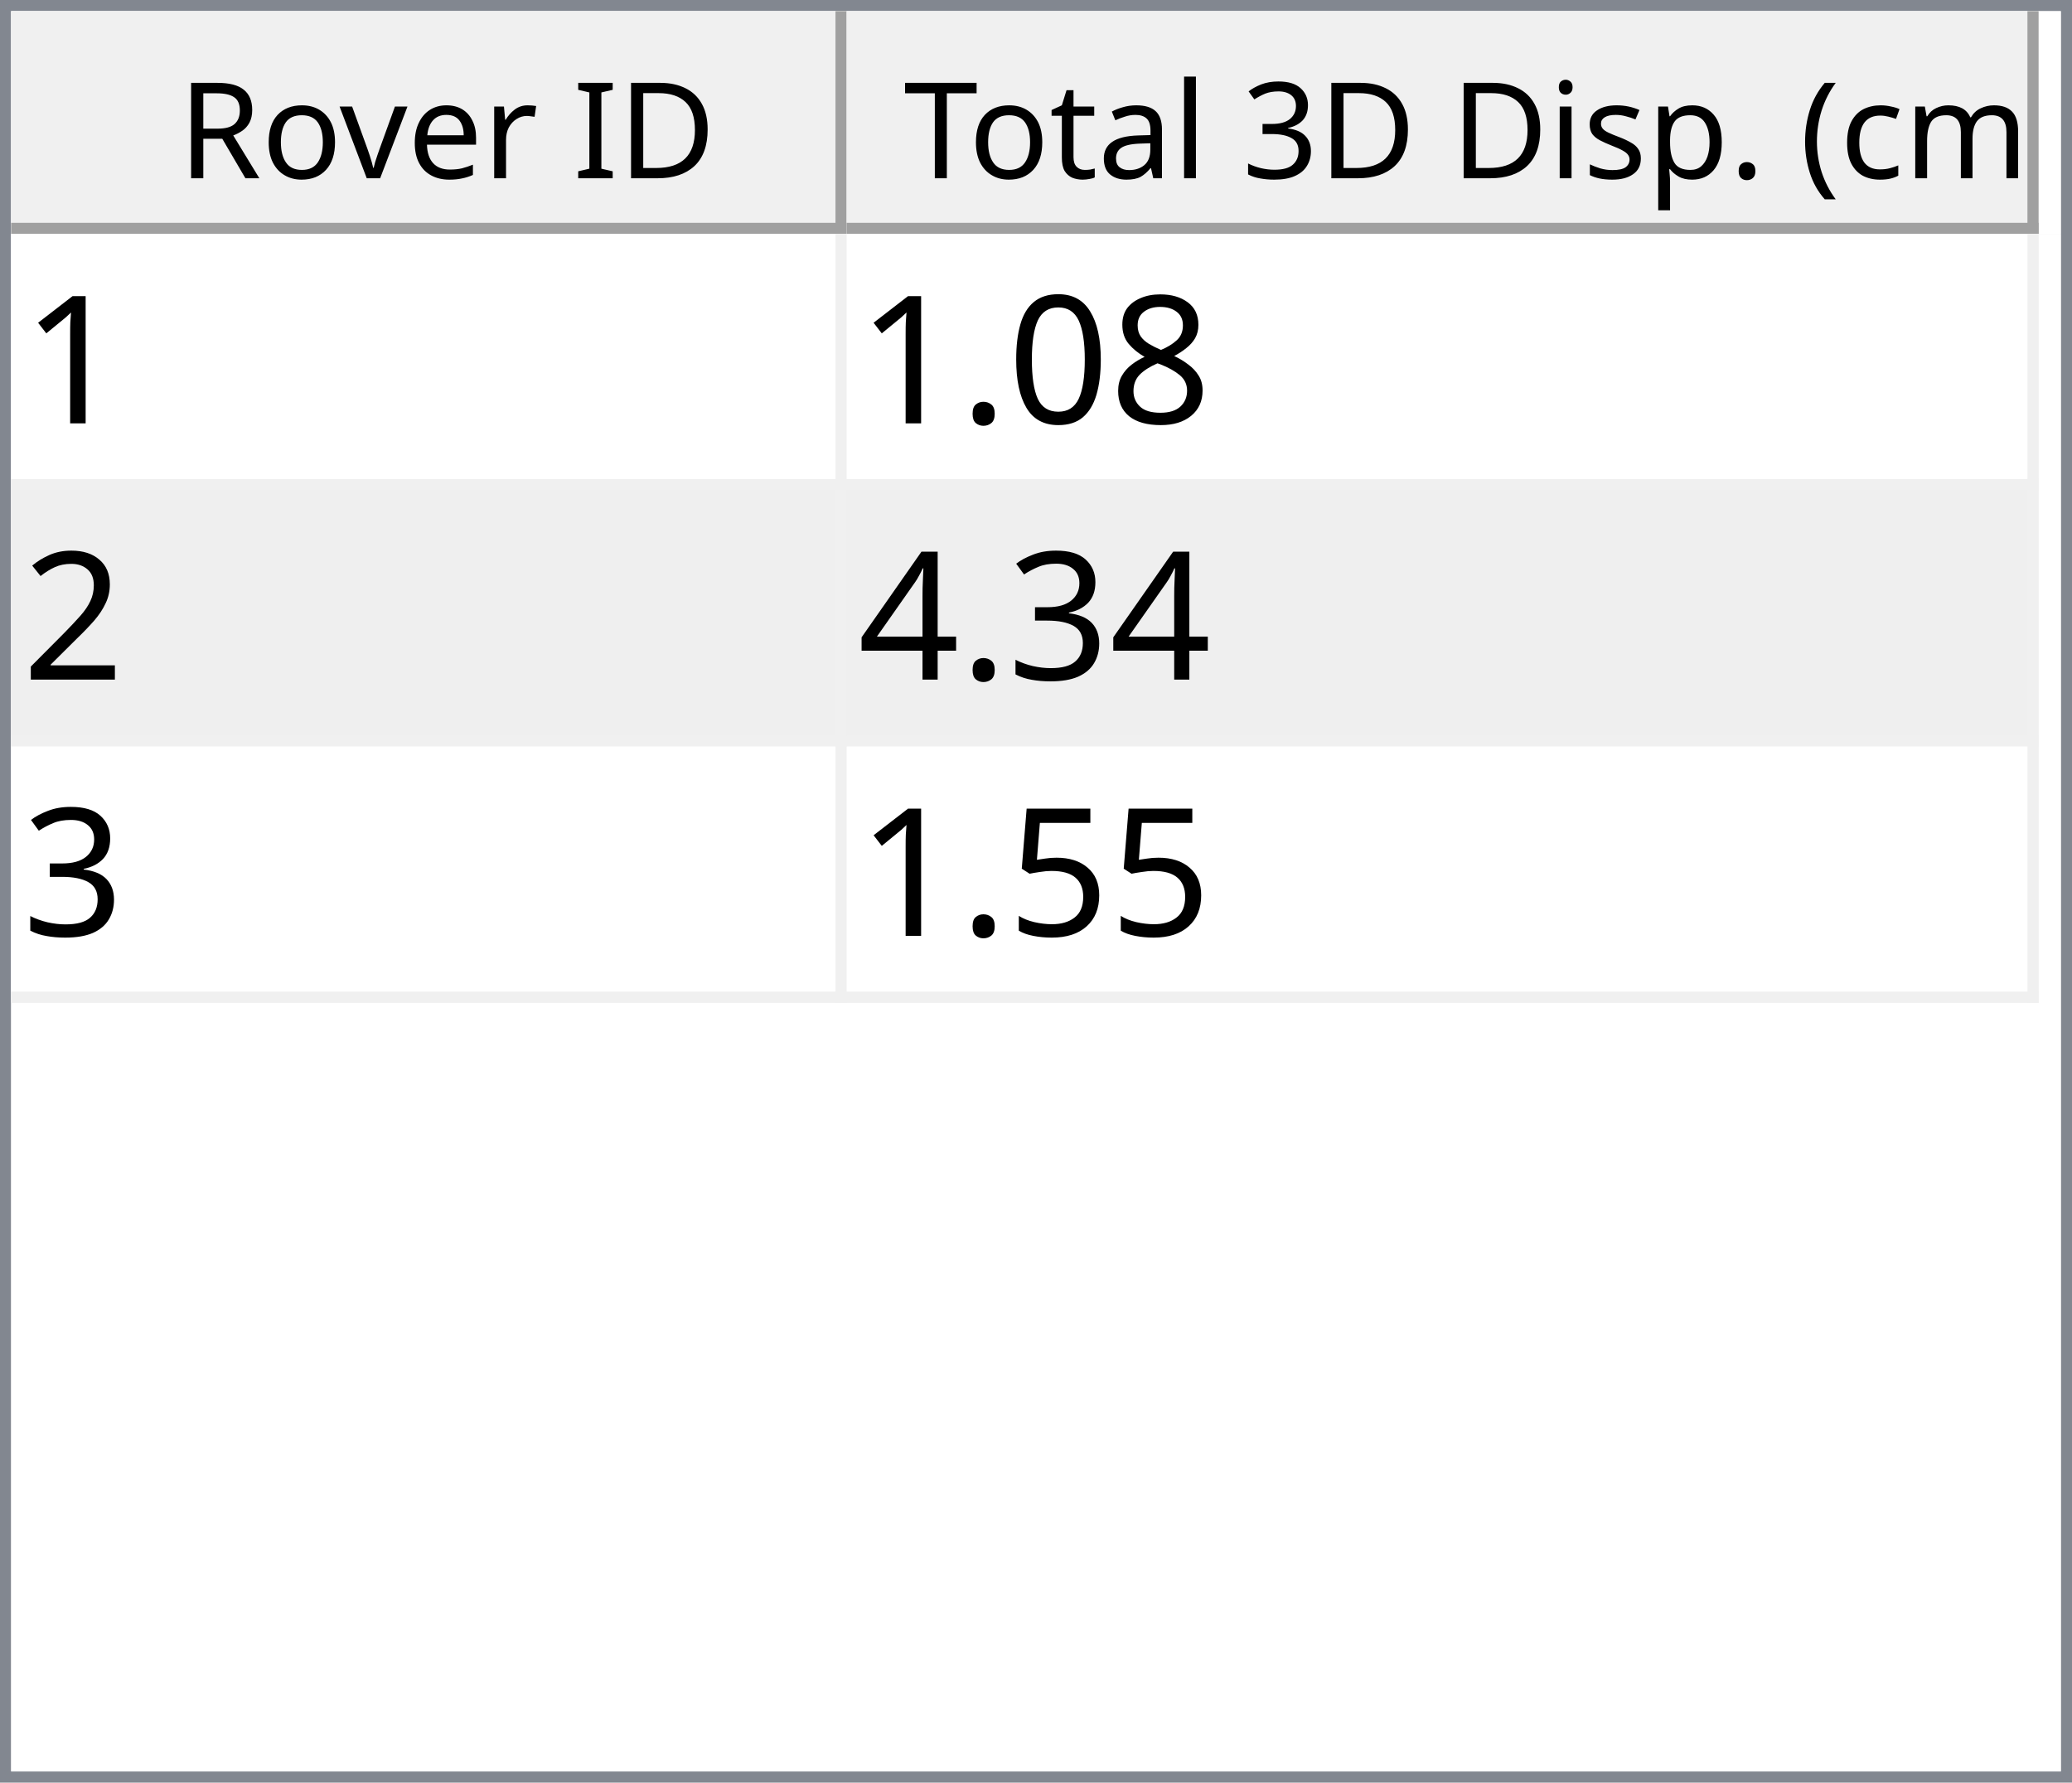
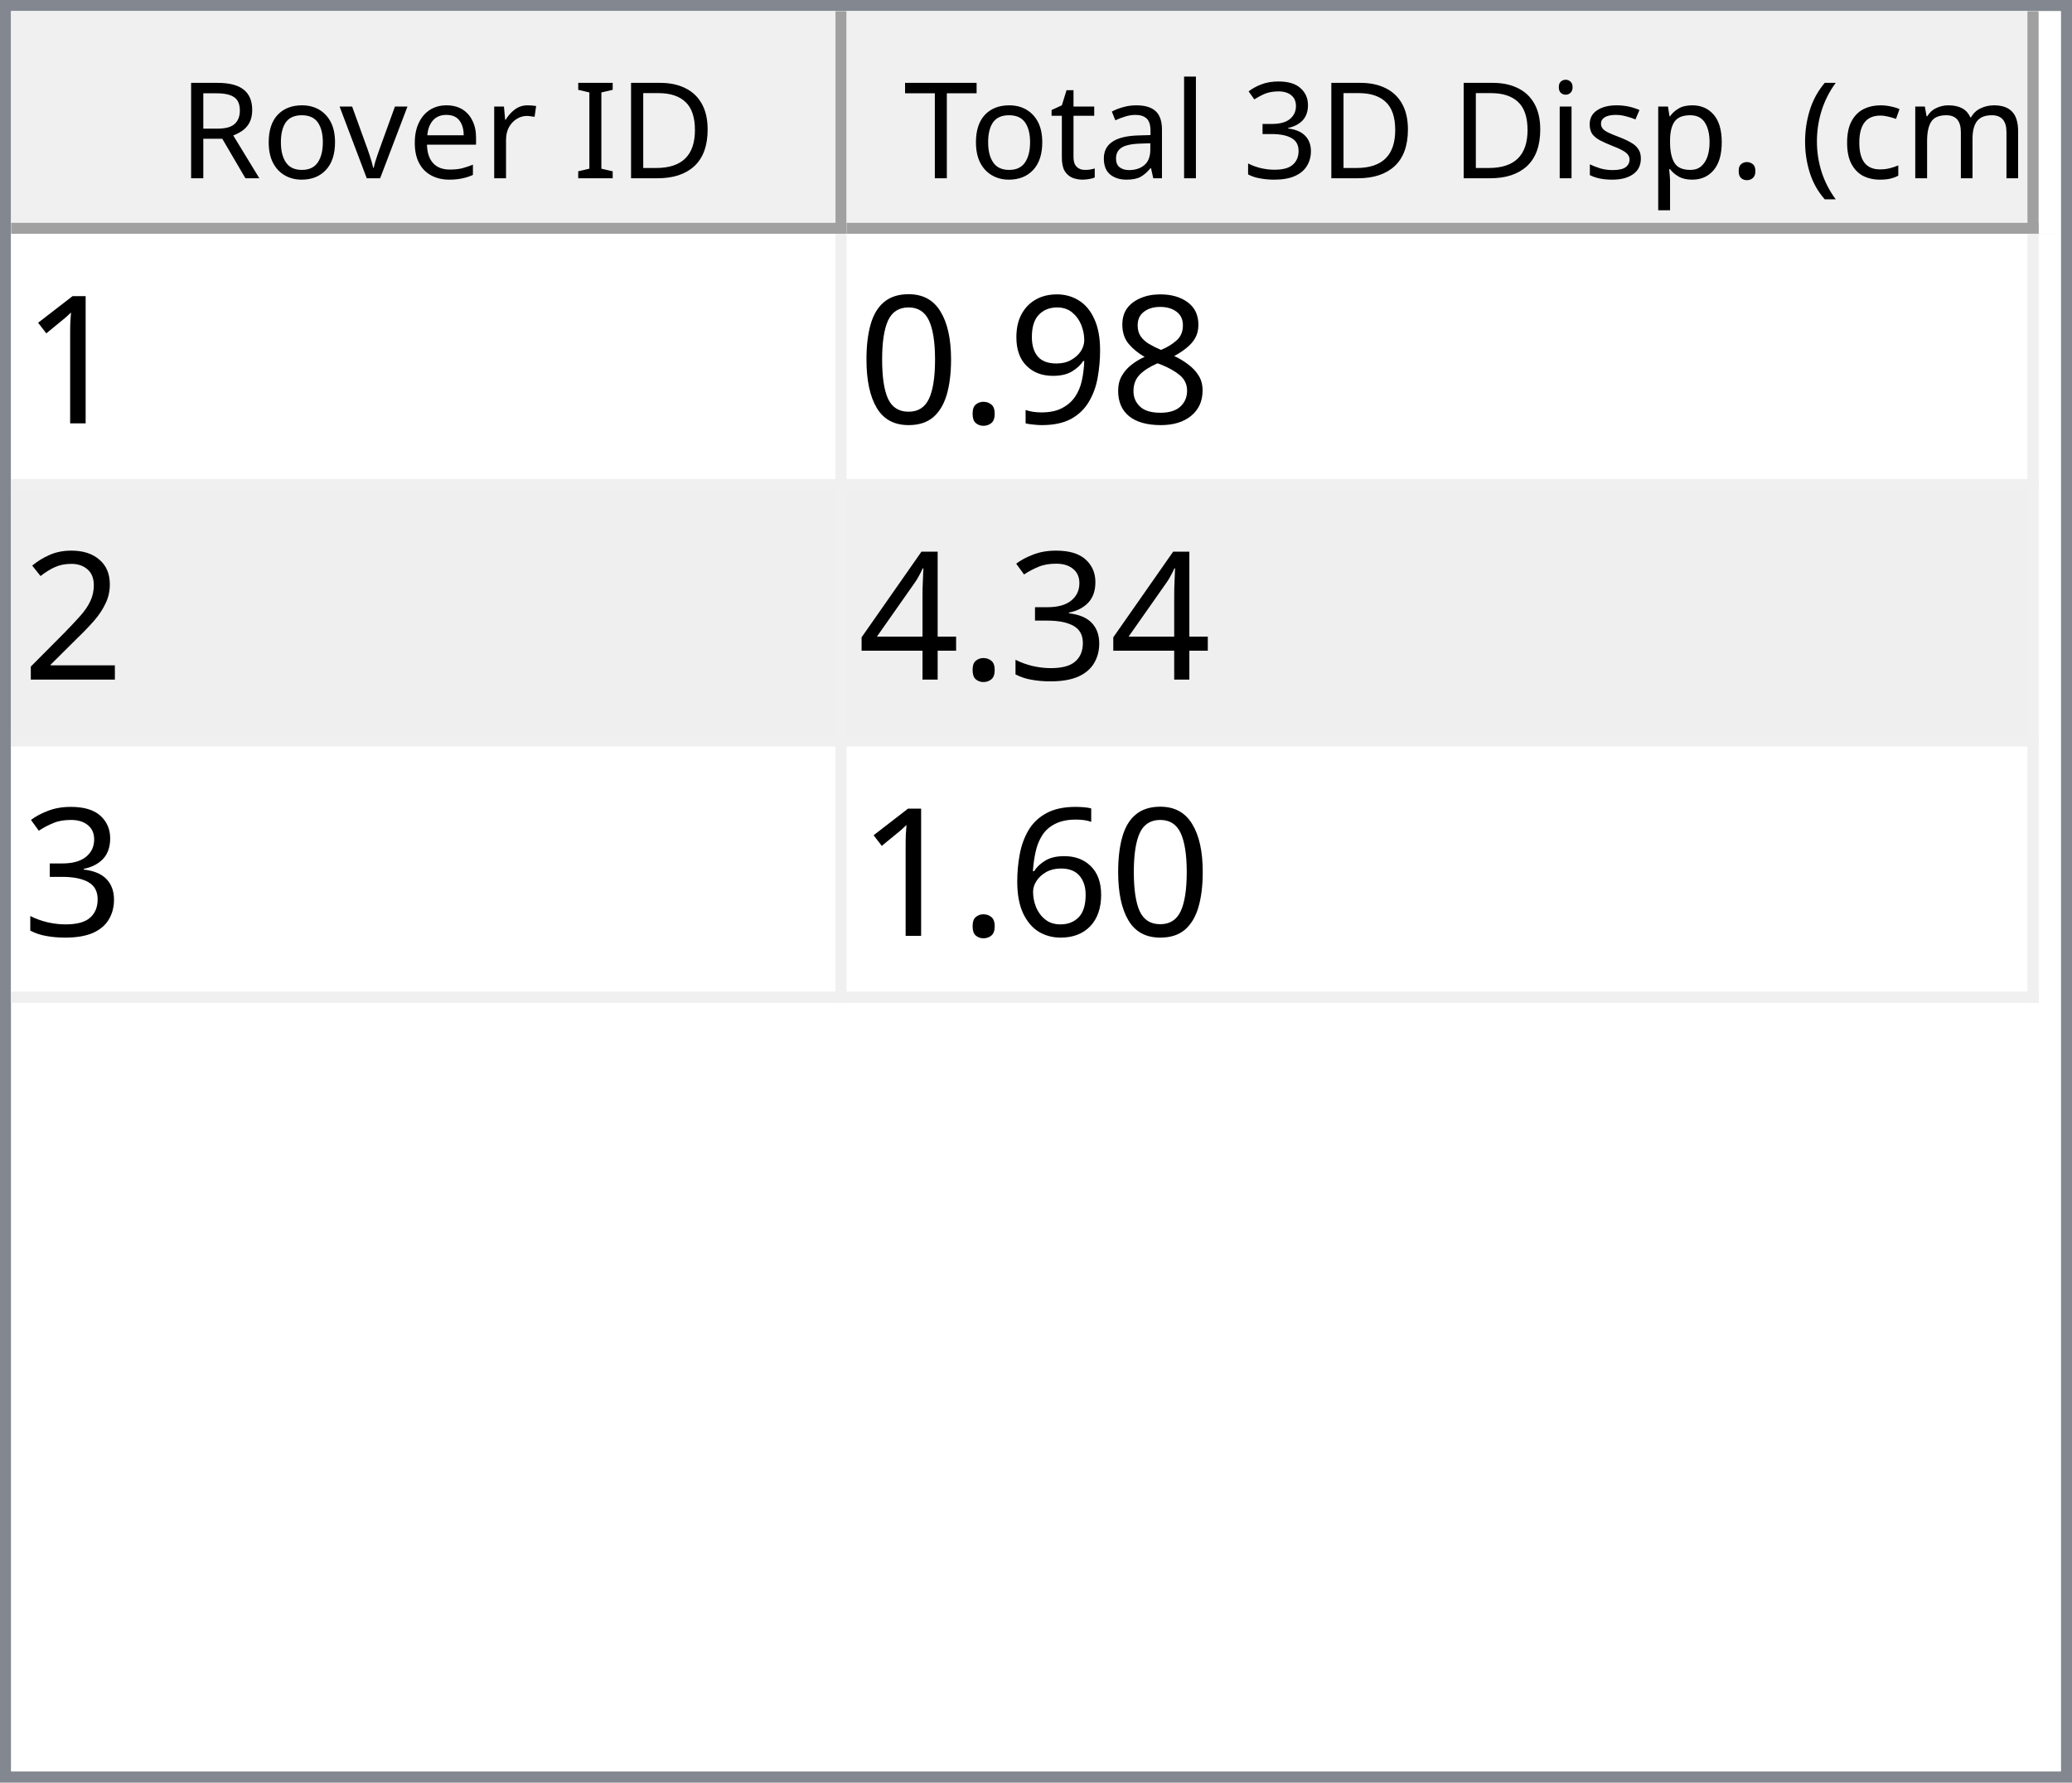
<svg xmlns="http://www.w3.org/2000/svg" style="fill-opacity:1; color-rendering:auto; color-interpolation:auto; text-rendering:auto; stroke:black; stroke-linecap:square; stroke-miterlimit:10; shape-rendering:auto; stroke-opacity:1; fill:black; stroke-dasharray:none; font-weight:normal; stroke-width:1; font-family:'Dialog'; font-style:normal; stroke-linejoin:miter; font-size:12px; stroke-dashoffset:0; image-rendering:auto;" width="186" height="160">
  <defs id="genericDefs" />
  <g>
    <defs id="defs1">
      <clipPath clipPathUnits="userSpaceOnUse" id="clipPath1">
        <path d="M0 0 L186 0 L186 160 L0 160 L0 0 Z" />
      </clipPath>
      <clipPath clipPathUnits="userSpaceOnUse" id="clipPath2">
        <path d="M0 0 L0 160 L186 160 L186 0 Z" />
      </clipPath>
      <clipPath clipPathUnits="userSpaceOnUse" id="clipPath3">
        <path d="M0 0 L0 20 L184 20 L184 0 Z" />
      </clipPath>
      <clipPath clipPathUnits="userSpaceOnUse" id="clipPath4">
        <path d="M0 0 L0 20 L75 20 L75 0 Z" />
      </clipPath>
      <clipPath clipPathUnits="userSpaceOnUse" id="clipPath5">
        <path d="M1 1 L1 19 L74 19 L74 1 Z" />
      </clipPath>
      <clipPath clipPathUnits="userSpaceOnUse" id="clipPath6">
        <path d="M0 0 L0 18 L73 18 L73 0 Z" />
      </clipPath>
      <clipPath clipPathUnits="userSpaceOnUse" id="clipPath7">
        <path d="M-0.5 -0.5 L-0.5 19.5 L74.5 19.5 L74.5 -0.5 Z" />
      </clipPath>
      <clipPath clipPathUnits="userSpaceOnUse" id="clipPath8">
        <path d="M0 0 L0 20 L107 20 L107 0 Z" />
      </clipPath>
      <clipPath clipPathUnits="userSpaceOnUse" id="clipPath9">
        <path d="M1 1 L1 19 L106 19 L106 1 Z" />
      </clipPath>
      <clipPath clipPathUnits="userSpaceOnUse" id="clipPath10">
        <path d="M0 0 L0 18 L105 18 L105 0 Z" />
      </clipPath>
      <clipPath clipPathUnits="userSpaceOnUse" id="clipPath11">
        <path d="M-0.5 -0.5 L-0.5 19.5 L106.5 19.5 L106.5 -0.5 Z" />
      </clipPath>
      <clipPath clipPathUnits="userSpaceOnUse" id="clipPath12">
        <path d="M0 0 L0 138 L184 138 L184 0 Z" />
      </clipPath>
      <clipPath clipPathUnits="userSpaceOnUse" id="clipPath13">
        <path d="M0 0 L0 69 L182 69 L182 0 Z" />
      </clipPath>
      <clipPath clipPathUnits="userSpaceOnUse" id="clipPath14">
        <path d="M-0.5 -0.5 L-0.5 68.5 L181.5 68.5 L181.5 -0.5 Z" />
      </clipPath>
      <clipPath clipPathUnits="userSpaceOnUse" id="clipPath15">
        <path d="M0 0 L0 22 L74 22 L74 0 Z" />
      </clipPath>
      <clipPath clipPathUnits="userSpaceOnUse" id="clipPath16">
        <path d="M0 0 L0 22 L106 22 L106 0 Z" />
      </clipPath>
      <font horiz-adv-x="64.551" id="font1">
        <font-face ascent="107.91" descent="25.098" units-per-em="100" style="font-style:normal; font-family:Segoe UI; font-weight:normal;" />
        <missing-glyph horiz-adv-x="64.551" d="M8.109 0 L8.109 68.266 L56.453 68.266 L56.453 0 L8.109 0 ZM15.328 7.234 L49.219 7.234 L49.219 61.031 L15.328 61.031 L15.328 7.234 Z" />
        <glyph unicode="D" horiz-adv-x="70.117" d="M9.188 0 L9.188 70.016 L28.516 70.016 Q65.531 70.016 65.531 35.891 Q65.531 19.672 55.25 9.836 Q44.969 0 27.734 0 L9.188 0 ZM17.391 62.594 L17.391 7.422 L27.828 7.422 Q41.609 7.422 49.273 14.797 Q56.938 22.172 56.938 35.688 Q56.938 62.594 28.328 62.594 L17.391 62.594 Z" />
        <glyph unicode="I" horiz-adv-x="26.611" d="M17.391 0 L9.188 0 L9.188 70.016 L17.391 70.016 L17.391 0 Z" />
        <glyph unicode=" " horiz-adv-x="27.393" d="" />
        <glyph unicode="r" horiz-adv-x="34.766" d="M34.188 41.891 Q32.078 43.5 28.125 43.5 Q23 43.5 19.555 38.672 Q16.109 33.844 16.109 25.484 L16.109 0 L8.109 0 L8.109 50 L16.109 50 L16.109 39.703 L16.312 39.703 Q18.016 44.969 21.531 47.922 Q25.047 50.875 29.391 50.875 Q32.516 50.875 34.188 50.203 L34.188 41.891 Z" />
        <glyph unicode="e" horiz-adv-x="52.295" d="M48.297 23 L12.984 23 Q13.188 14.656 17.484 10.109 Q21.781 5.562 29.297 5.562 Q37.75 5.562 44.828 11.141 L44.828 3.609 Q38.234 -1.172 27.391 -1.172 Q16.797 -1.172 10.742 5.641 Q4.688 12.453 4.688 24.812 Q4.688 36.469 11.305 43.82 Q17.922 51.172 27.734 51.172 Q37.547 51.172 42.922 44.828 Q48.297 38.484 48.297 27.203 L48.297 23 ZM40.094 29.781 Q40.047 36.719 36.75 40.578 Q33.453 44.438 27.594 44.438 Q21.922 44.438 17.969 40.383 Q14.016 36.328 13.094 29.781 L40.094 29.781 Z" />
        <glyph unicode="v" horiz-adv-x="47.9" d="M47.406 50 L27.484 0 L19.625 0 L0.688 50 L9.469 50 L22.172 13.672 Q23.578 9.672 23.922 6.688 L24.125 6.688 Q24.609 10.453 25.688 13.484 L38.969 50 L47.406 50 Z" />
        <glyph unicode="o" horiz-adv-x="58.594" d="M29 -1.172 Q17.922 -1.172 11.305 5.836 Q4.688 12.844 4.688 24.422 Q4.688 37.016 11.57 44.094 Q18.453 51.172 30.172 51.172 Q41.359 51.172 47.633 44.289 Q53.906 37.406 53.906 25.203 Q53.906 13.234 47.141 6.031 Q40.375 -1.172 29 -1.172 ZM29.594 44.438 Q21.875 44.438 17.383 39.188 Q12.891 33.938 12.891 24.703 Q12.891 15.828 17.43 10.695 Q21.969 5.562 29.594 5.562 Q37.359 5.562 41.531 10.594 Q45.703 15.625 45.703 24.906 Q45.703 34.281 41.531 39.359 Q37.359 44.438 29.594 44.438 Z" />
        <glyph unicode="R" horiz-adv-x="59.814" d="M59.375 0 L49.609 0 L37.891 19.625 Q36.281 22.359 34.766 24.289 Q33.25 26.219 31.664 27.438 Q30.078 28.656 28.25 29.219 Q26.422 29.781 24.125 29.781 L17.391 29.781 L17.391 0 L9.188 0 L9.188 70.016 L30.078 70.016 Q34.672 70.016 38.555 68.867 Q42.438 67.719 45.289 65.375 Q48.141 63.031 49.758 59.547 Q51.375 56.062 51.375 51.375 Q51.375 47.703 50.273 44.656 Q49.172 41.609 47.148 39.211 Q45.125 36.812 42.266 35.133 Q39.406 33.453 35.844 32.516 L35.844 32.328 Q37.594 31.547 38.891 30.547 Q40.188 29.547 41.359 28.18 Q42.531 26.812 43.68 25.078 Q44.828 23.344 46.234 21.047 L59.375 0 ZM17.391 62.594 L17.391 37.203 L28.516 37.203 Q31.594 37.203 34.203 38.133 Q36.812 39.062 38.719 40.797 Q40.625 42.531 41.703 45.047 Q42.781 47.562 42.781 50.688 Q42.781 56.297 39.141 59.445 Q35.5 62.594 28.609 62.594 L17.391 62.594 Z" />
        <glyph unicode=")" horiz-adv-x="30.176" d="M8.297 -15.922 L1.172 -15.922 Q16.406 2.344 16.406 26.812 Q16.406 51.469 1.078 70.016 L8.297 70.016 Q23.531 52.156 23.531 26.703 Q23.531 1.375 8.297 -15.922 Z" />
        <glyph unicode="m" horiz-adv-x="86.133" d="M79.109 0 L71.094 0 L71.094 28.719 Q71.094 37.016 68.531 40.727 Q65.969 44.438 59.906 44.438 Q54.781 44.438 51.195 39.75 Q47.609 35.062 47.609 28.516 L47.609 0 L39.594 0 L39.594 29.688 Q39.594 44.438 28.219 44.438 Q22.953 44.438 19.531 40.016 Q16.109 35.594 16.109 28.516 L16.109 0 L8.109 0 L8.109 50 L16.109 50 L16.109 42.094 L16.312 42.094 Q21.625 51.172 31.844 51.172 Q36.969 51.172 40.773 48.312 Q44.578 45.453 46 40.828 Q51.562 51.172 62.594 51.172 Q79.109 51.172 79.109 30.812 L79.109 0 Z" />
        <glyph unicode="c" horiz-adv-x="46.191" d="M42.188 2.297 Q36.422 -1.172 28.516 -1.172 Q17.828 -1.172 11.258 5.789 Q4.688 12.75 4.688 23.828 Q4.688 36.188 11.766 43.68 Q18.844 51.172 30.672 51.172 Q37.25 51.172 42.281 48.734 L42.281 40.531 Q36.719 44.438 30.375 44.438 Q22.703 44.438 17.797 38.945 Q12.891 33.453 12.891 24.516 Q12.891 15.719 17.508 10.641 Q22.125 5.562 29.891 5.562 Q36.422 5.562 42.188 9.906 L42.188 2.297 Z" />
        <glyph unicode="(" horiz-adv-x="30.176" d="M29.109 -15.922 L21.969 -15.922 Q6.844 1.375 6.844 26.703 Q6.844 52.156 21.969 70.016 L29.203 70.016 Q13.875 51.469 13.875 26.812 Q13.875 2.344 29.109 -15.922 Z" />
        <glyph unicode="." horiz-adv-x="21.68" d="M10.891 -1.078 Q8.641 -1.078 7.055 0.539 Q5.469 2.156 5.469 4.391 Q5.469 6.641 7.055 8.273 Q8.641 9.906 10.891 9.906 Q13.188 9.906 14.797 8.273 Q16.406 6.641 16.406 4.391 Q16.406 2.156 14.797 0.539 Q13.188 -1.078 10.891 -1.078 Z" />
        <glyph unicode="p" horiz-adv-x="58.789" d="M16.312 7.234 L16.109 7.234 L16.109 -23 L8.109 -23 L8.109 50 L16.109 50 L16.109 41.219 L16.312 41.219 Q22.219 51.172 33.594 51.172 Q43.266 51.172 48.688 44.461 Q54.109 37.75 54.109 26.469 Q54.109 13.922 48 6.375 Q41.891 -1.172 31.297 -1.172 Q21.578 -1.172 16.312 7.234 ZM16.109 27.391 L16.109 20.406 Q16.109 14.203 20.141 9.883 Q24.172 5.562 30.375 5.562 Q37.641 5.562 41.773 11.133 Q45.906 16.703 45.906 26.609 Q45.906 34.969 42.047 39.703 Q38.188 44.438 31.594 44.438 Q24.609 44.438 20.359 39.578 Q16.109 34.719 16.109 27.391 Z" />
        <glyph unicode="s" horiz-adv-x="42.432" d="M5.078 1.812 L5.078 10.406 Q11.625 5.562 19.484 5.562 Q30.031 5.562 30.031 12.594 Q30.031 14.594 29.125 15.992 Q28.219 17.391 26.68 18.461 Q25.141 19.531 23.07 20.383 Q21 21.234 18.609 22.172 Q15.281 23.484 12.766 24.828 Q10.25 26.172 8.57 27.859 Q6.891 29.547 6.031 31.695 Q5.172 33.844 5.172 36.719 Q5.172 40.234 6.789 42.945 Q8.406 45.656 11.086 47.484 Q13.766 49.312 17.211 50.242 Q20.656 51.172 24.312 51.172 Q30.812 51.172 35.938 48.922 L35.938 40.828 Q30.422 44.438 23.25 44.438 Q21 44.438 19.195 43.922 Q17.391 43.406 16.094 42.477 Q14.797 41.547 14.086 40.258 Q13.375 38.969 13.375 37.406 Q13.375 35.453 14.086 34.133 Q14.797 32.812 16.164 31.789 Q17.531 30.766 19.484 29.938 Q21.438 29.109 23.922 28.125 Q27.25 26.859 29.883 25.516 Q32.516 24.172 34.375 22.484 Q36.234 20.797 37.234 18.602 Q38.234 16.406 38.234 13.375 Q38.234 9.672 36.602 6.938 Q34.969 4.203 32.234 2.398 Q29.5 0.594 25.93 -0.289 Q22.359 -1.172 18.453 -1.172 Q10.75 -1.172 5.078 1.812 Z" />
        <glyph unicode="i" horiz-adv-x="24.219" d="M12.203 62.703 Q10.062 62.703 8.547 64.164 Q7.031 65.625 7.031 67.875 Q7.031 70.125 8.547 71.609 Q10.062 73.094 12.203 73.094 Q14.406 73.094 15.945 71.609 Q17.484 70.125 17.484 67.875 Q17.484 65.719 15.945 64.211 Q14.406 62.703 12.203 62.703 ZM16.109 0 L8.109 0 L8.109 50 L16.109 50 L16.109 0 Z" />
        <glyph unicode="3" horiz-adv-x="53.906" d="M46.531 19.828 Q46.531 15.094 44.75 11.211 Q42.969 7.328 39.719 4.57 Q36.469 1.812 31.93 0.297 Q27.391 -1.219 21.922 -1.219 Q11.922 -1.219 6 2.594 L6 11.188 Q13.094 5.609 22.219 5.609 Q25.875 5.609 28.828 6.539 Q31.781 7.469 33.906 9.227 Q36.031 10.984 37.18 13.477 Q38.328 15.969 38.328 19.094 Q38.328 32.812 18.797 32.812 L12.984 32.812 L12.984 39.594 L18.5 39.594 Q35.797 39.594 35.797 52.484 Q35.797 64.406 22.609 64.406 Q15.188 64.406 8.688 59.422 L8.688 67.188 Q15.375 71.188 24.609 71.188 Q29 71.188 32.57 69.969 Q36.141 68.75 38.68 66.555 Q41.219 64.359 42.609 61.281 Q44 58.203 44 54.5 Q44 40.672 30.031 36.719 L30.031 36.531 Q33.594 36.141 36.625 34.797 Q39.656 33.453 41.852 31.305 Q44.047 29.156 45.289 26.25 Q46.531 23.344 46.531 19.828 Z" />
        <glyph unicode="l" horiz-adv-x="24.219" d="M16.109 0 L8.109 0 L8.109 74.031 L16.109 74.031 L16.109 0 Z" />
        <glyph unicode="a" horiz-adv-x="50.879" d="M43.891 0 L35.891 0 L35.891 7.812 L35.688 7.812 Q30.469 -1.172 20.312 -1.172 Q12.844 -1.172 8.617 2.781 Q4.391 6.734 4.391 13.281 Q4.391 27.297 20.906 29.594 L35.891 31.688 Q35.891 44.438 25.594 44.438 Q16.547 44.438 9.281 38.281 L9.281 46.484 Q16.656 51.172 26.266 51.172 Q43.891 51.172 43.891 32.516 L43.891 0 ZM35.891 25.297 L23.828 23.641 Q18.266 22.859 15.43 20.875 Q12.594 18.891 12.594 13.875 Q12.594 10.203 15.211 7.883 Q17.828 5.562 22.172 5.562 Q28.125 5.562 32.008 9.742 Q35.891 13.922 35.891 20.312 L35.891 25.297 Z" />
        <glyph unicode="t" horiz-adv-x="33.887" d="M31.297 0.484 Q28.469 -1.078 23.828 -1.078 Q10.688 -1.078 10.688 13.578 L10.688 43.172 L2.094 43.172 L2.094 50 L10.688 50 L10.688 62.203 L18.703 64.797 L18.703 50 L31.297 50 L31.297 43.172 L18.703 43.172 L18.703 14.984 Q18.703 9.969 20.414 7.82 Q22.125 5.672 26.078 5.672 Q29.109 5.672 31.297 7.328 L31.297 0.484 Z" />
        <glyph unicode="T" horiz-adv-x="52.393" d="M50.594 62.594 L30.375 62.594 L30.375 0 L22.172 0 L22.172 62.594 L2 62.594 L2 70.016 L50.594 70.016 L50.594 62.594 Z" />
      </font>
      <font horiz-adv-x="75.0" id="font2">
        <font-face ascent="100.537" descent="21.973" units-per-em="100" style="font-style:normal; font-family:sans-serif; font-weight:normal;" />
        <missing-glyph horiz-adv-x="75.0" d="M12.5 0 L12.5 62.5 L62.5 62.5 L62.5 0 L12.5 0 ZM14.062 1.562 L60.938 1.562 L60.938 60.938 L14.062 60.938 L14.062 1.562 Z" />
        <glyph unicode="1" horiz-adv-x="55.615" d="M37.25 0 L28.469 0 L28.469 56 Q25.297 52.984 20.141 49.953 Q14.984 46.922 10.891 45.406 L10.891 53.906 Q18.266 57.375 23.781 62.305 Q29.297 67.234 31.594 71.875 L37.25 71.875 L37.25 0 Z" />
        <glyph unicode="8" horiz-adv-x="55.615" d="M17.672 38.812 Q12.203 40.828 9.57 44.539 Q6.938 48.25 6.938 53.422 Q6.938 61.234 12.555 66.555 Q18.172 71.875 27.484 71.875 Q36.859 71.875 42.578 66.43 Q48.297 60.984 48.297 53.172 Q48.297 48.188 45.68 44.508 Q43.062 40.828 37.75 38.812 Q44.344 36.672 47.781 31.883 Q51.219 27.094 51.219 20.453 Q51.219 11.281 44.727 5.031 Q38.234 -1.219 27.641 -1.219 Q17.047 -1.219 10.547 5.055 Q4.047 11.328 4.047 20.703 Q4.047 27.688 7.594 32.398 Q11.141 37.109 17.672 38.812 ZM15.922 53.719 Q15.922 48.641 19.195 45.414 Q22.469 42.188 27.688 42.188 Q32.766 42.188 36.016 45.383 Q39.266 48.578 39.266 53.219 Q39.266 58.062 35.914 61.359 Q32.562 64.656 27.594 64.656 Q22.562 64.656 19.242 61.43 Q15.922 58.203 15.922 53.719 ZM13.094 20.656 Q13.094 16.891 14.875 13.375 Q16.656 9.859 20.172 7.93 Q23.688 6 27.734 6 Q34.031 6 38.133 10.055 Q42.234 14.109 42.234 20.359 Q42.234 26.703 38.016 30.859 Q33.797 35.016 27.438 35.016 Q21.234 35.016 17.164 30.914 Q13.094 26.812 13.094 20.656 Z" />
+         <glyph unicode="9" horiz-adv-x="55.615" d="M5.469 16.547 L13.922 17.328 Q14.984 11.375 18.016 8.688 Q21.047 6 25.781 6 Q29.828 6 32.883 7.859 Q35.938 9.719 37.891 12.82 Q39.844 15.922 41.164 21.195 Q42.484 26.469 42.484 31.938 Q42.484 32.516 42.438 33.688 Q39.797 29.5 35.234 26.883 Q30.672 24.266 25.344 24.266 Q16.453 24.266 10.305 30.711 Q4.156 37.156 4.156 47.703 Q4.156 58.594 10.578 65.234 Q17 71.875 26.656 71.875 Q33.641 71.875 39.43 68.117 Q45.219 64.359 48.219 57.398 Q51.219 50.438 51.219 37.25 Q51.219 23.531 48.242 15.406 Q45.266 7.281 39.383 3.031 Q33.5 -1.219 25.594 -1.219 Q17.188 -1.219 11.867 3.445 Q6.547 8.109 5.469 16.547 ZM41.453 48.141 Q41.453 55.719 37.43 60.156 Q33.406 64.594 27.734 64.594 Q21.875 64.594 17.531 59.812 Q13.188 55.031 13.188 47.406 Q13.188 40.578 17.312 36.305 Q21.438 32.031 27.484 32.031 Q33.594 32.031 37.523 36.305 Q41.453 40.578 41.453 48.141 Z" />
+         <glyph unicode="." horiz-adv-x="27.783" d="M9.078 0 L9.078 10.016 L19.094 10.016 L19.094 0 L9.078 0 Z" />
        <glyph unicode="0" horiz-adv-x="55.615" d="M4.156 35.297 Q4.156 48 6.766 55.742 Q9.375 63.484 14.523 67.68 Q19.672 71.875 27.484 71.875 Q33.25 71.875 37.594 69.555 Q41.938 67.234 44.773 62.867 Q47.609 58.5 49.219 52.227 Q50.828 45.953 50.828 35.297 Q50.828 22.703 48.242 14.969 Q45.656 7.234 40.508 3.008 Q35.359 -1.219 27.484 -1.219 Q17.141 -1.219 11.234 6.203 Q4.156 15.141 4.156 35.297 ZM13.188 35.297 Q13.188 17.672 17.312 11.836 Q21.438 6 27.484 6 Q33.547 6 37.672 11.859 Q41.797 17.719 41.797 35.297 Q41.797 52.984 37.672 58.789 Q33.547 64.594 27.391 64.594 Q21.344 64.594 17.719 59.469 Q13.188 52.938 13.188 35.297 Z" />
-         <glyph unicode="." horiz-adv-x="27.783" d="M9.078 0 L9.078 10.016 L19.094 10.016 L19.094 0 L9.078 0 Z" />
        <glyph unicode="2" horiz-adv-x="55.615" d="M50.344 8.453 L50.344 0 L3.031 0 Q2.938 3.172 4.047 6.109 Q5.859 10.938 9.836 15.625 Q13.812 20.312 21.344 26.469 Q33.016 36.031 37.117 41.625 Q41.219 47.219 41.219 52.203 Q41.219 57.422 37.477 61.008 Q33.734 64.594 27.734 64.594 Q21.391 64.594 17.578 60.789 Q13.766 56.984 13.719 50.25 L4.688 51.172 Q5.609 61.281 11.664 66.578 Q17.719 71.875 27.938 71.875 Q38.234 71.875 44.242 66.164 Q50.25 60.453 50.25 52 Q50.25 47.703 48.492 43.555 Q46.734 39.406 42.656 34.812 Q38.578 30.219 29.109 22.219 Q21.188 15.578 18.945 13.211 Q16.703 10.844 15.234 8.453 L50.344 8.453 Z" />
        <glyph unicode="3" horiz-adv-x="55.615" d="M4.203 18.891 L12.984 20.062 Q14.5 12.594 18.141 9.297 Q21.781 6 27 6 Q33.203 6 37.477 10.297 Q41.75 14.594 41.75 20.953 Q41.75 27 37.797 30.93 Q33.844 34.859 27.734 34.859 Q25.25 34.859 21.531 33.891 L22.516 41.609 Q23.391 41.5 23.922 41.5 Q29.547 41.5 34.039 44.43 Q38.531 47.359 38.531 53.469 Q38.531 58.297 35.258 61.477 Q31.984 64.656 26.812 64.656 Q21.688 64.656 18.266 61.43 Q14.844 58.203 13.875 51.766 L5.078 53.328 Q6.688 62.156 12.398 67.016 Q18.109 71.875 26.609 71.875 Q32.469 71.875 37.398 69.359 Q42.328 66.844 44.945 62.5 Q47.562 58.156 47.562 53.266 Q47.562 48.641 45.07 44.828 Q42.578 41.016 37.703 38.766 Q44.047 37.312 47.562 32.695 Q51.078 28.078 51.078 21.141 Q51.078 11.766 44.242 5.25 Q37.406 -1.266 26.953 -1.266 Q17.531 -1.266 11.305 4.352 Q5.078 9.969 4.203 18.891 Z" />
        <glyph unicode="4" horiz-adv-x="55.615" d="M32.328 0 L32.328 17.141 L1.266 17.141 L1.266 25.203 L33.938 71.578 L41.109 71.578 L41.109 25.203 L50.781 25.203 L50.781 17.141 L41.109 17.141 L41.109 0 L32.328 0 ZM32.328 25.203 L32.328 57.469 L9.906 25.203 L32.328 25.203 Z" />
-         <glyph unicode="5" horiz-adv-x="55.615" d="M4.156 18.75 L13.375 19.531 Q14.406 12.797 18.141 9.398 Q21.875 6 27.156 6 Q33.5 6 37.891 10.789 Q42.281 15.578 42.281 23.484 Q42.281 31 38.062 35.352 Q33.844 39.703 27 39.703 Q22.75 39.703 19.336 37.773 Q15.922 35.844 13.969 32.766 L5.719 33.844 L12.641 70.609 L48.25 70.609 L48.25 62.203 L19.672 62.203 L15.828 42.969 Q22.266 47.469 29.344 47.469 Q38.719 47.469 45.164 40.969 Q51.609 34.469 51.609 24.266 Q51.609 14.547 45.953 7.469 Q39.062 -1.219 27.156 -1.219 Q17.391 -1.219 11.211 4.25 Q5.031 9.719 4.156 18.75 Z" />
+         <glyph unicode="6" horiz-adv-x="55.615" d="M49.75 54.047 L41.016 53.375 Q39.844 58.547 37.703 60.891 Q34.125 64.656 28.906 64.656 Q24.703 64.656 21.531 62.312 Q17.391 59.281 14.992 53.469 Q12.594 47.656 12.5 36.922 Q15.672 41.75 20.266 44.094 Q24.859 46.438 29.891 46.438 Q38.672 46.438 44.852 39.969 Q51.031 33.5 51.031 23.25 Q51.031 16.5 48.125 10.719 Q45.219 4.938 40.141 1.859 Q35.062 -1.219 28.609 -1.219 Q17.625 -1.219 10.695 6.859 Q3.766 14.938 3.766 33.5 Q3.766 54.25 11.422 63.672 Q18.109 71.875 29.438 71.875 Q37.891 71.875 43.289 67.141 Q48.688 62.406 49.75 54.047 ZM13.875 23.188 Q13.875 18.656 15.797 14.508 Q17.719 10.359 21.188 8.18 Q24.656 6 28.469 6 Q34.031 6 38.039 10.492 Q42.047 14.984 42.047 22.703 Q42.047 30.125 38.086 34.398 Q34.125 38.672 28.125 38.672 Q22.172 38.672 18.023 34.398 Q13.875 30.125 13.875 23.188 Z" />
      </font>
    </defs>
    <g style="fill:white; stroke:white;">
      <rect x="0" y="0" width="186" style="clip-path:url(#clipPath1); stroke:none;" height="160" />
    </g>
    <g style="fill:white; text-rendering:optimizeSpeed; color-rendering:optimizeSpeed; image-rendering:optimizeSpeed; shape-rendering:crispEdges; stroke:white; color-interpolation:sRGB;">
      <rect x="0" width="186" height="160" y="0" style="stroke:none;" />
      <path style="stroke:none;" d="M0 160 L186 160 L186 0 L0 0 Z" />
    </g>
    <g style="fill:rgb(240,240,240); font-family:'Segoe UI'; stroke:rgb(240,240,240);">
      <rect x="0" y="0" width="186" style="clip-path:url(#clipPath2); stroke:none;" height="160" />
    </g>
    <g style="fill:rgb(130,135,144); font-family:'Segoe UI'; stroke:rgb(130,135,144);">
      <path d="M0 0 L186 0 L186 160 L0 160 L0 0 ZM1 1 L185 1 L185 159 L1 159 L1 1 Z" style="fill-rule:evenodd; clip-path:url(#clipPath2); stroke:none;" />
    </g>
    <g style="fill:white; font-family:'Segoe UI'; stroke:white;" transform="translate(1,1)">
      <rect x="0" y="0" width="184" style="clip-path:url(#clipPath3); stroke:none;" height="20" />
    </g>
    <g style="fill:rgb(240,240,240); font-family:'Segoe UI'; stroke:rgb(240,240,240);" transform="translate(1,1)">
      <rect x="0" y="0" width="75" style="clip-path:url(#clipPath4); stroke:none;" height="20" />
    </g>
    <g style="font-family:'Segoe UI';" transform="translate(2,2)">
      <text x="14" xml:space="preserve" y="14" style="clip-path:url(#clipPath6); stroke:none;">Rover ID</text>
    </g>
    <g style="fill:rgb(160,160,160); font-family:'Segoe UI'; stroke:rgb(160,160,160); stroke-linejoin:bevel;" transform="translate(1.5,1.5)">
      <line x1="74" x2="74" y1="0" style="fill:none; clip-path:url(#clipPath7);" y2="19" />
    </g>
    <g style="fill:rgb(160,160,160); font-family:'Segoe UI'; stroke:rgb(160,160,160); stroke-linejoin:bevel;" transform="matrix(1,0,0,1,1,1) translate(0.5,0.5)">
      <line x1="0" x2="74" y1="19" style="fill:none; clip-path:url(#clipPath7);" y2="19" />
    </g>
    <g style="fill:rgb(240,240,240); font-family:'Segoe UI'; stroke:rgb(240,240,240);" transform="translate(76,1)">
      <rect x="0" y="0" width="107" style="clip-path:url(#clipPath8); stroke:none;" height="20" />
    </g>
    <g style="font-family:'Segoe UI';" transform="translate(77,2)">
      <text x="1" xml:space="preserve" y="14" style="clip-path:url(#clipPath10); stroke:none;"> Total 3D Disp. (cm)</text>
    </g>
    <g style="fill:rgb(160,160,160); font-family:'Segoe UI'; stroke:rgb(160,160,160); stroke-linejoin:bevel;" transform="translate(76.5,1.5)">
      <line x1="106" x2="106" y1="0" style="fill:none; clip-path:url(#clipPath11);" y2="19" />
    </g>
    <g style="fill:rgb(160,160,160); font-family:'Segoe UI'; stroke:rgb(160,160,160); stroke-linejoin:bevel;" transform="matrix(1,0,0,1,76,1) translate(0.5,0.5)">
      <line x1="0" x2="106" y1="19" style="fill:none; clip-path:url(#clipPath11);" y2="19" />
    </g>
    <g style="fill:white; font-family:'Segoe UI'; stroke:white;" transform="translate(1,21)">
      <rect x="0" y="0" width="184" style="clip-path:url(#clipPath12); stroke:none;" height="138" />
    </g>
    <g style="fill:rgb(240,240,240); font-size:16px; font-family:sans-serif; stroke:rgb(240,240,240);" transform="translate(1,21)">
      <rect x="0" y="0" width="182" style="clip-path:url(#clipPath13); stroke:none;" height="69" />
      <line transform="translate(0.5,0.5)" x1="0" x2="181" y1="22" style="clip-path:url(#clipPath14); fill:none; stroke-linejoin:bevel;" y2="22" />
    </g>
    <g transform="matrix(1,0,0,1,1,21) translate(0.5,0.5)" style="fill:rgb(240,240,240); font-size:16px; font-family:sans-serif; stroke:rgb(240,240,240); stroke-linejoin:bevel;">
      <line x1="0" x2="181" y1="45" style="fill:none; clip-path:url(#clipPath14);" y2="45" />
    </g>
    <g transform="matrix(1,0,0,1,1,21) translate(0.5,0.5)" style="fill:rgb(240,240,240); font-size:16px; font-family:sans-serif; stroke:rgb(240,240,240); stroke-linejoin:bevel;">
      <line x1="0" x2="181" y1="68" style="fill:none; clip-path:url(#clipPath14);" y2="68" />
    </g>
    <g transform="matrix(1,0,0,1,1,21) translate(0.5,0.5)" style="fill:rgb(240,240,240); font-size:16px; font-family:sans-serif; stroke:rgb(240,240,240); stroke-linejoin:bevel;">
      <line x1="74" x2="74" y1="0" style="fill:none; clip-path:url(#clipPath14);" y2="68" />
    </g>
    <g transform="matrix(1,0,0,1,1,21) translate(0.5,0.5)" style="fill:rgb(240,240,240); font-size:16px; font-family:sans-serif; stroke:rgb(240,240,240); stroke-linejoin:bevel;">
      <line x1="181" x2="181" y1="0" style="fill:none; clip-path:url(#clipPath14);" y2="68" />
    </g>
    <g style="fill:white; font-size:16px; font-family:sans-serif; stroke:white;" transform="matrix(1,0,0,1,1,21)">
      <rect x="0" y="0" width="74" style="clip-path:url(#clipPath15); stroke:none;" height="22" />
      <text x="1" y="17" style="fill:black; clip-path:url(#clipPath15); stroke:none;" xml:space="preserve">1</text>
    </g>
    <g style="fill:white; font-size:16px; font-family:sans-serif; stroke:white;" transform="matrix(1,0,0,1,1,21) translate(75,0)">
      <rect x="0" y="0" width="106" style="clip-path:url(#clipPath16); stroke:none;" height="22" />
-       <text x="1" y="17" style="fill:black; clip-path:url(#clipPath16); stroke:none;" xml:space="preserve">1.08</text>
+       <text x="1" y="17" style="fill:black; clip-path:url(#clipPath16); stroke:none;" xml:space="preserve">0.98</text>
    </g>
    <g style="fill:rgb(239,239,239); font-size:16px; font-family:sans-serif; stroke:rgb(239,239,239);" transform="matrix(1,0,0,1,1,21) translate(0,23)">
      <rect x="0" y="0" width="74" style="clip-path:url(#clipPath15); stroke:none;" height="22" />
      <text x="1" y="17" style="fill:black; clip-path:url(#clipPath15); stroke:none;" xml:space="preserve">2</text>
    </g>
    <g style="fill:rgb(239,239,239); font-size:16px; font-family:sans-serif; stroke:rgb(239,239,239);" transform="matrix(1,0,0,1,1,21) translate(75,23)">
      <rect x="0" y="0" width="106" style="clip-path:url(#clipPath16); stroke:none;" height="22" />
      <text x="1" y="17" style="fill:black; clip-path:url(#clipPath16); stroke:none;" xml:space="preserve">4.34</text>
    </g>
    <g style="fill:white; font-size:16px; font-family:sans-serif; stroke:white;" transform="matrix(1,0,0,1,1,21) translate(0,46)">
      <rect x="0" y="0" width="74" style="clip-path:url(#clipPath15); stroke:none;" height="22" />
      <text x="1" y="17" style="fill:black; clip-path:url(#clipPath15); stroke:none;" xml:space="preserve">3</text>
    </g>
    <g style="fill:white; font-size:16px; font-family:sans-serif; stroke:white;" transform="matrix(1,0,0,1,1,21) translate(75,46)">
      <rect x="0" y="0" width="106" style="clip-path:url(#clipPath16); stroke:none;" height="22" />
-       <text x="1" y="17" style="fill:black; clip-path:url(#clipPath16); stroke:none;" xml:space="preserve">1.55</text>
+       <text x="1" y="17" style="fill:black; clip-path:url(#clipPath16); stroke:none;" xml:space="preserve">1.60</text>
    </g>
  </g>
</svg>
